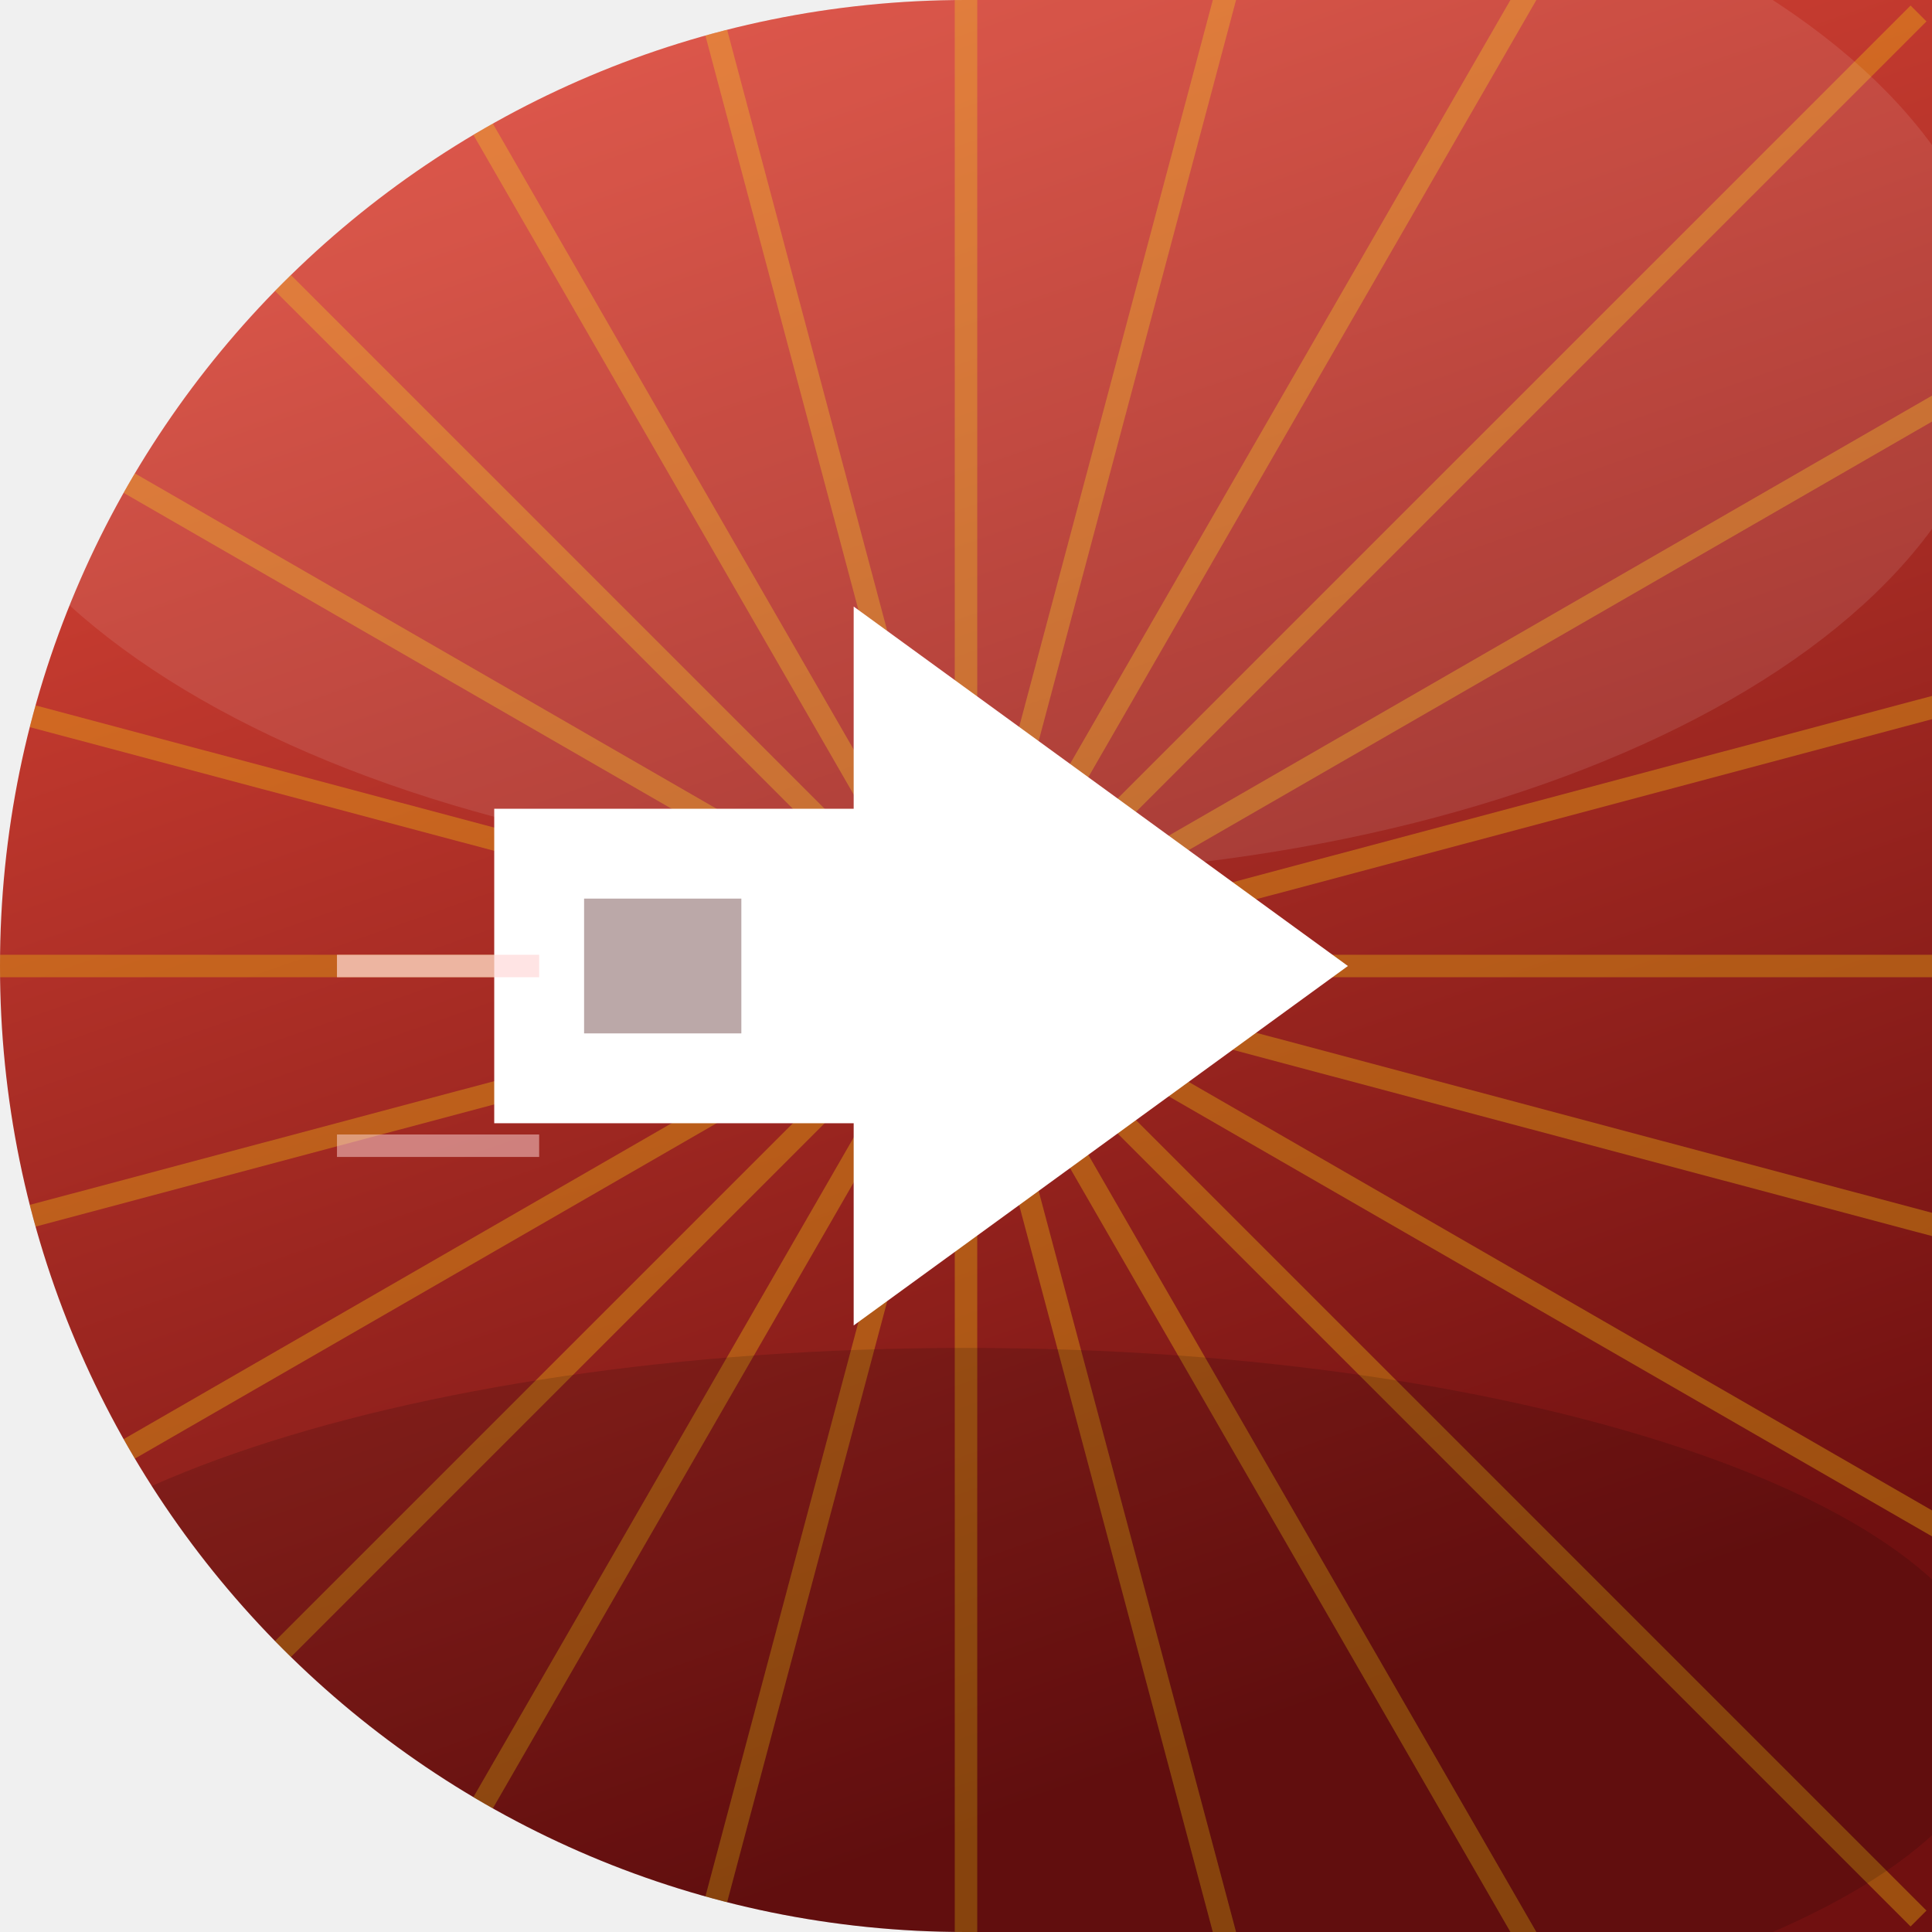
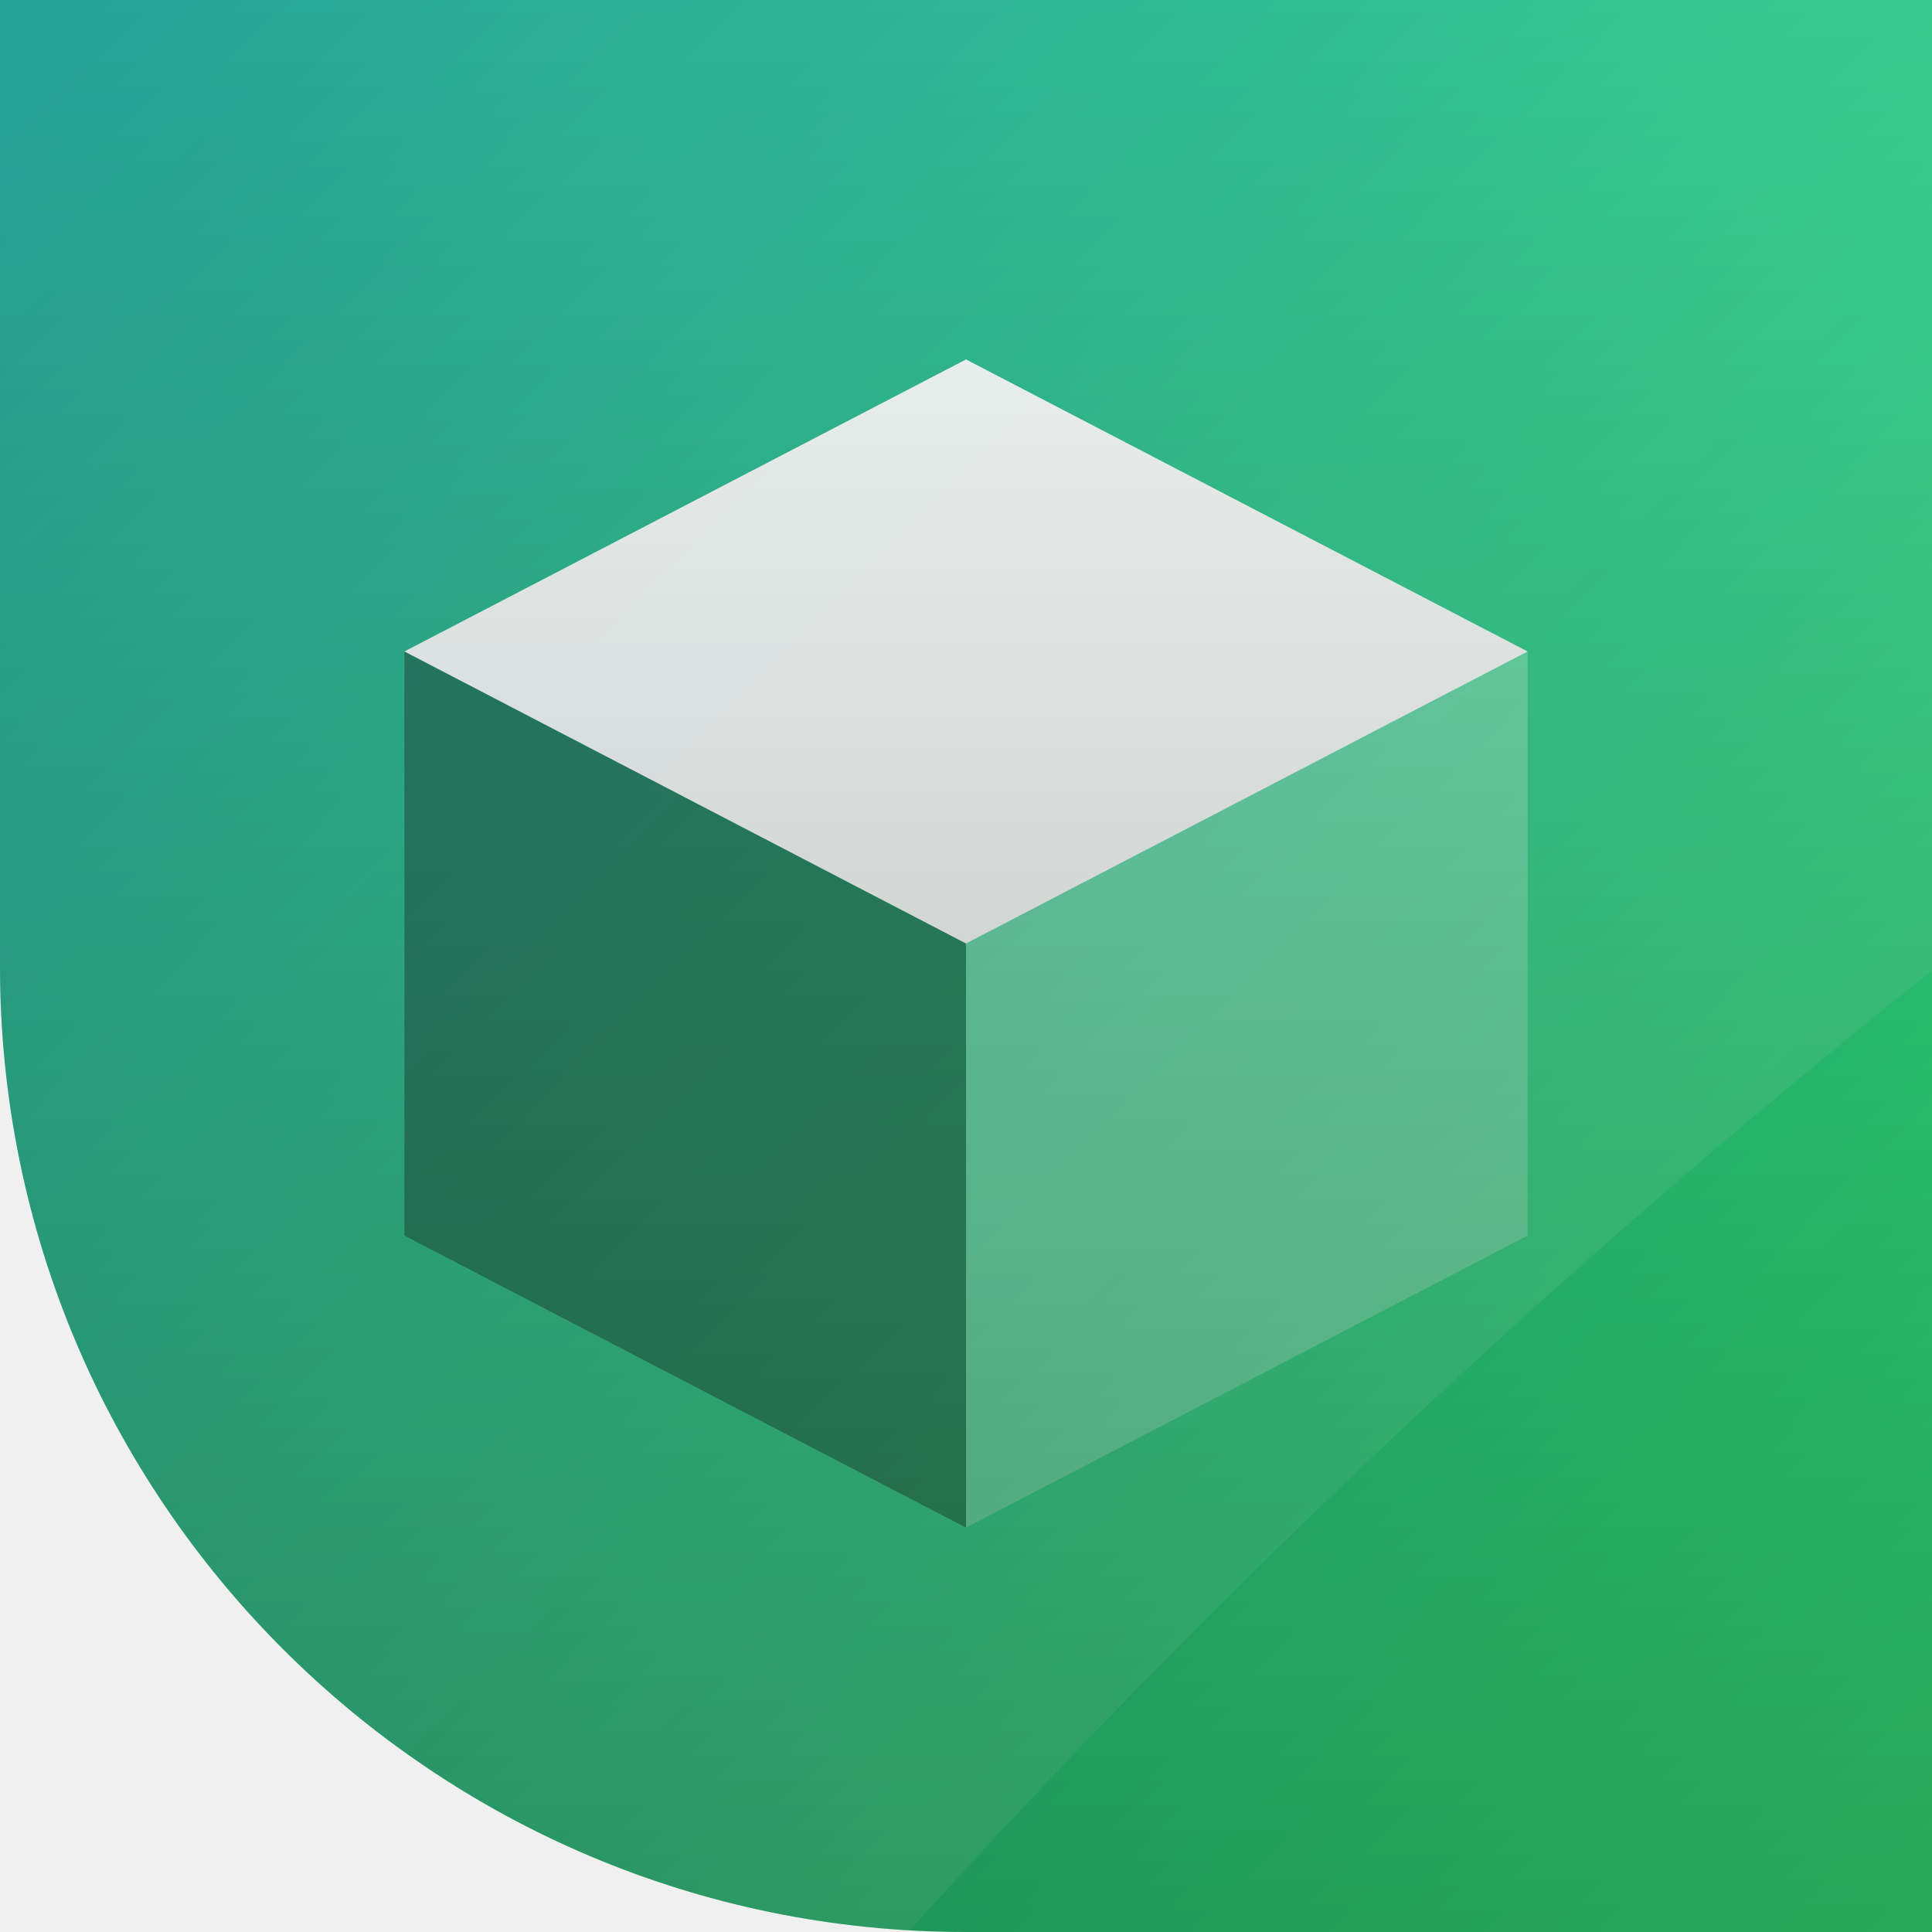
<svg xmlns="http://www.w3.org/2000/svg" width="86" height="86" viewBox="0 0 86 86">
  <defs>
-     <linearGradient id="bg" x1="0" y1="0" x2="0.35" y2="1">
-       <stop offset="0" stop-color="#e74c3c" />
-       <stop offset="1" stop-color="#701010" />
+     <clipPath id="shape">
+       <path d="M 0 0 L 86.0 0 L 86.0 86.0 L 0 86.0 Z M 43 86 A 43.0 43.0 0 0 1 0.0 43.0 L 0 86 Z" clip-rule="evenodd" />
+     </clipPath>
+     <linearGradient id="bg" x1="0" y1="0" x2="86" y2="86" gradientUnits="userSpaceOnUse">
+       <stop offset="0" stop-color="#11998e" />
+       <stop offset="1" stop-color="#38ef7d" />
    </linearGradient>
-     <clipPath id="cp">
-       <path d="M 0 0 L 86.0 0 L 86.0 86.0 L 0 86.0 Z M 0 43 A 43.0 43.0 0 0 1 43.0 0.0 L 0 0 Z M 43 86 A 43.0 43.0 0 0 1 0.0 43.0 L 0 86 Z" clip-rule="evenodd" />
-     </clipPath>
+     <radialGradient id="rad" cx="0.35" cy="0.3" r="0.95">
+       <stop offset="0" stop-color="#c8f7d0" />
+       <stop offset="0.7" stop-color="#11998e" />
+       <stop offset="1" stop-color="#38ef7d" />
+     </radialGradient>
+     <linearGradient id="vig" x1="0" y1="0" x2="0" y2="86" gradientUnits="userSpaceOnUse">
+       <stop offset="0" stop-color="#000000" stop-opacity="0" />
+       <stop offset="1" stop-color="#000000" stop-opacity="0.30" />
+     </linearGradient>
  </defs>
-   <g clip-path="url(#cp)">
-     <rect x="-1" y="-1" width="88" height="88" fill="url(#bg)" />
-     <line x1="51.0" y1="43.0" x2="103.0" y2="43.0" stroke="#f1c40f" stroke_width="1.4" opacity="0.35" stroke_linecap="round" />
-     <line x1="50.7" y1="45.1" x2="101.0" y2="58.5" stroke="#f1c40f" stroke_width="1.4" opacity="0.35" stroke_linecap="round" />
-     <line x1="49.9" y1="47.0" x2="95.0" y2="73.0" stroke="#f1c40f" stroke_width="1.4" opacity="0.35" stroke_linecap="round" />
-     <line x1="48.7" y1="48.7" x2="85.4" y2="85.4" stroke="#f1c40f" stroke_width="1.4" opacity="0.35" stroke_linecap="round" />
-     <line x1="47.0" y1="49.9" x2="73.0" y2="95.0" stroke="#f1c40f" stroke_width="1.4" opacity="0.35" stroke_linecap="round" />
-     <line x1="45.1" y1="50.7" x2="58.5" y2="101.0" stroke="#f1c40f" stroke_width="1.4" opacity="0.35" stroke_linecap="round" />
-     <line x1="43.0" y1="51.0" x2="43.0" y2="103.0" stroke="#f1c40f" stroke_width="1.4" opacity="0.35" stroke_linecap="round" />
-     <line x1="40.9" y1="50.7" x2="27.5" y2="101.0" stroke="#f1c40f" stroke_width="1.4" opacity="0.35" stroke_linecap="round" />
-     <line x1="39.0" y1="49.9" x2="13.0" y2="95.0" stroke="#f1c40f" stroke_width="1.4" opacity="0.35" stroke_linecap="round" />
-     <line x1="37.3" y1="48.7" x2="0.6" y2="85.4" stroke="#f1c40f" stroke_width="1.4" opacity="0.35" stroke_linecap="round" />
-     <line x1="36.1" y1="47.0" x2="-9.0" y2="73.0" stroke="#f1c40f" stroke_width="1.4" opacity="0.35" stroke_linecap="round" />
-     <line x1="35.3" y1="45.1" x2="-15.0" y2="58.5" stroke="#f1c40f" stroke_width="1.4" opacity="0.35" stroke_linecap="round" />
-     <line x1="35.0" y1="43.0" x2="-17.0" y2="43.0" stroke="#f1c40f" stroke_width="1.4" opacity="0.35" stroke_linecap="round" />
-     <line x1="35.3" y1="40.9" x2="-15.0" y2="27.5" stroke="#f1c40f" stroke_width="1.4" opacity="0.35" stroke_linecap="round" />
-     <line x1="36.1" y1="39.0" x2="-9.0" y2="13.0" stroke="#f1c40f" stroke_width="1.4" opacity="0.35" stroke_linecap="round" />
-     <line x1="37.3" y1="37.3" x2="0.6" y2="0.6" stroke="#f1c40f" stroke_width="1.4" opacity="0.35" stroke_linecap="round" />
-     <line x1="39.0" y1="36.1" x2="13.0" y2="-9.0" stroke="#f1c40f" stroke_width="1.4" opacity="0.35" stroke_linecap="round" />
-     <line x1="40.9" y1="35.3" x2="27.5" y2="-15.0" stroke="#f1c40f" stroke_width="1.4" opacity="0.35" stroke_linecap="round" />
-     <line x1="43.0" y1="35.0" x2="43.0" y2="-17.0" stroke="#f1c40f" stroke_width="1.4" opacity="0.35" stroke_linecap="round" />
-     <line x1="45.1" y1="35.3" x2="58.5" y2="-15.0" stroke="#f1c40f" stroke_width="1.4" opacity="0.35" stroke_linecap="round" />
-     <line x1="47.0" y1="36.1" x2="73.0" y2="-9.0" stroke="#f1c40f" stroke_width="1.4" opacity="0.35" stroke_linecap="round" />
-     <line x1="48.7" y1="37.3" x2="85.4" y2="0.6" stroke="#f1c40f" stroke_width="1.4" opacity="0.35" stroke_linecap="round" />
-     <line x1="49.9" y1="39.0" x2="95.0" y2="13.0" stroke="#f1c40f" stroke_width="1.4" opacity="0.35" stroke_linecap="round" />
-     <line x1="50.7" y1="40.9" x2="101.0" y2="27.5" stroke="#f1c40f" stroke_width="1.4" opacity="0.35" stroke_linecap="round" />
-     <ellipse cx="43" cy="15" rx="46" ry="24" fill="#ffffff" opacity="0.10" />
-     <ellipse cx="43" cy="76" rx="46" ry="16" fill="#000000" opacity="0.14" />
-     <polygon points="60.0,43.0 38.0,27.0 38.0,36.0 22.0,36.0 22.0,50.0 38.0,50.0 38.0,59.0" fill="#ffffff" opacity="1" />
-     <rect x="26.0" y="40.0" width="7.0" height="6.0" fill="#3d0707" opacity="0.35" />
-     <line x1="15.0" y1="43.0" x2="24.0" y2="43.0" stroke="#ffd9d9" stroke_width="2.6" opacity="0.7" stroke_linecap="round" />
-     <line x1="15.0" y1="51.0" x2="24.0" y2="51.0" stroke="#ffd9d9" stroke_width="2.6" opacity="0.5" stroke_linecap="round" />
+   <path d="M 0 0 L 86.0 0 L 86.0 86.0 L 0 86.0 Z M 43 86 A 43.0 43.0 0 0 1 0.0 43.0 L 0 86 Z" fill="url(#bg)" fill-rule="evenodd" />
+   <g clip-path="url(#shape)">
+     <polygon points="43,16 68,29 43,42 18,29" fill="#ffffff" opacity="0.95" />
+     <polygon points="18,29 43,42 43,68 18,55" fill="#000000" opacity="0.35" />
+     <polygon points="68,29 43,42 43,68 68,55" fill="#ffffff" opacity="0.25" />
+     <polygon points="10,70 20,60 30,70 Z" fill="#ffffff" opacity="0.8" />
+     <polygon points="56,70 66,58 76,70 Z" fill="#ffffff" opacity="0.8" />
+     <path d="M-12 -12 L98 -12 L98 34 Q60 62 30 98 L-12 98 Z" fill="#ffffff" opacity="0.09" />
+     <rect x="0" y="0" width="86" height="86" fill="url(#vig)" />
  </g>
</svg>
